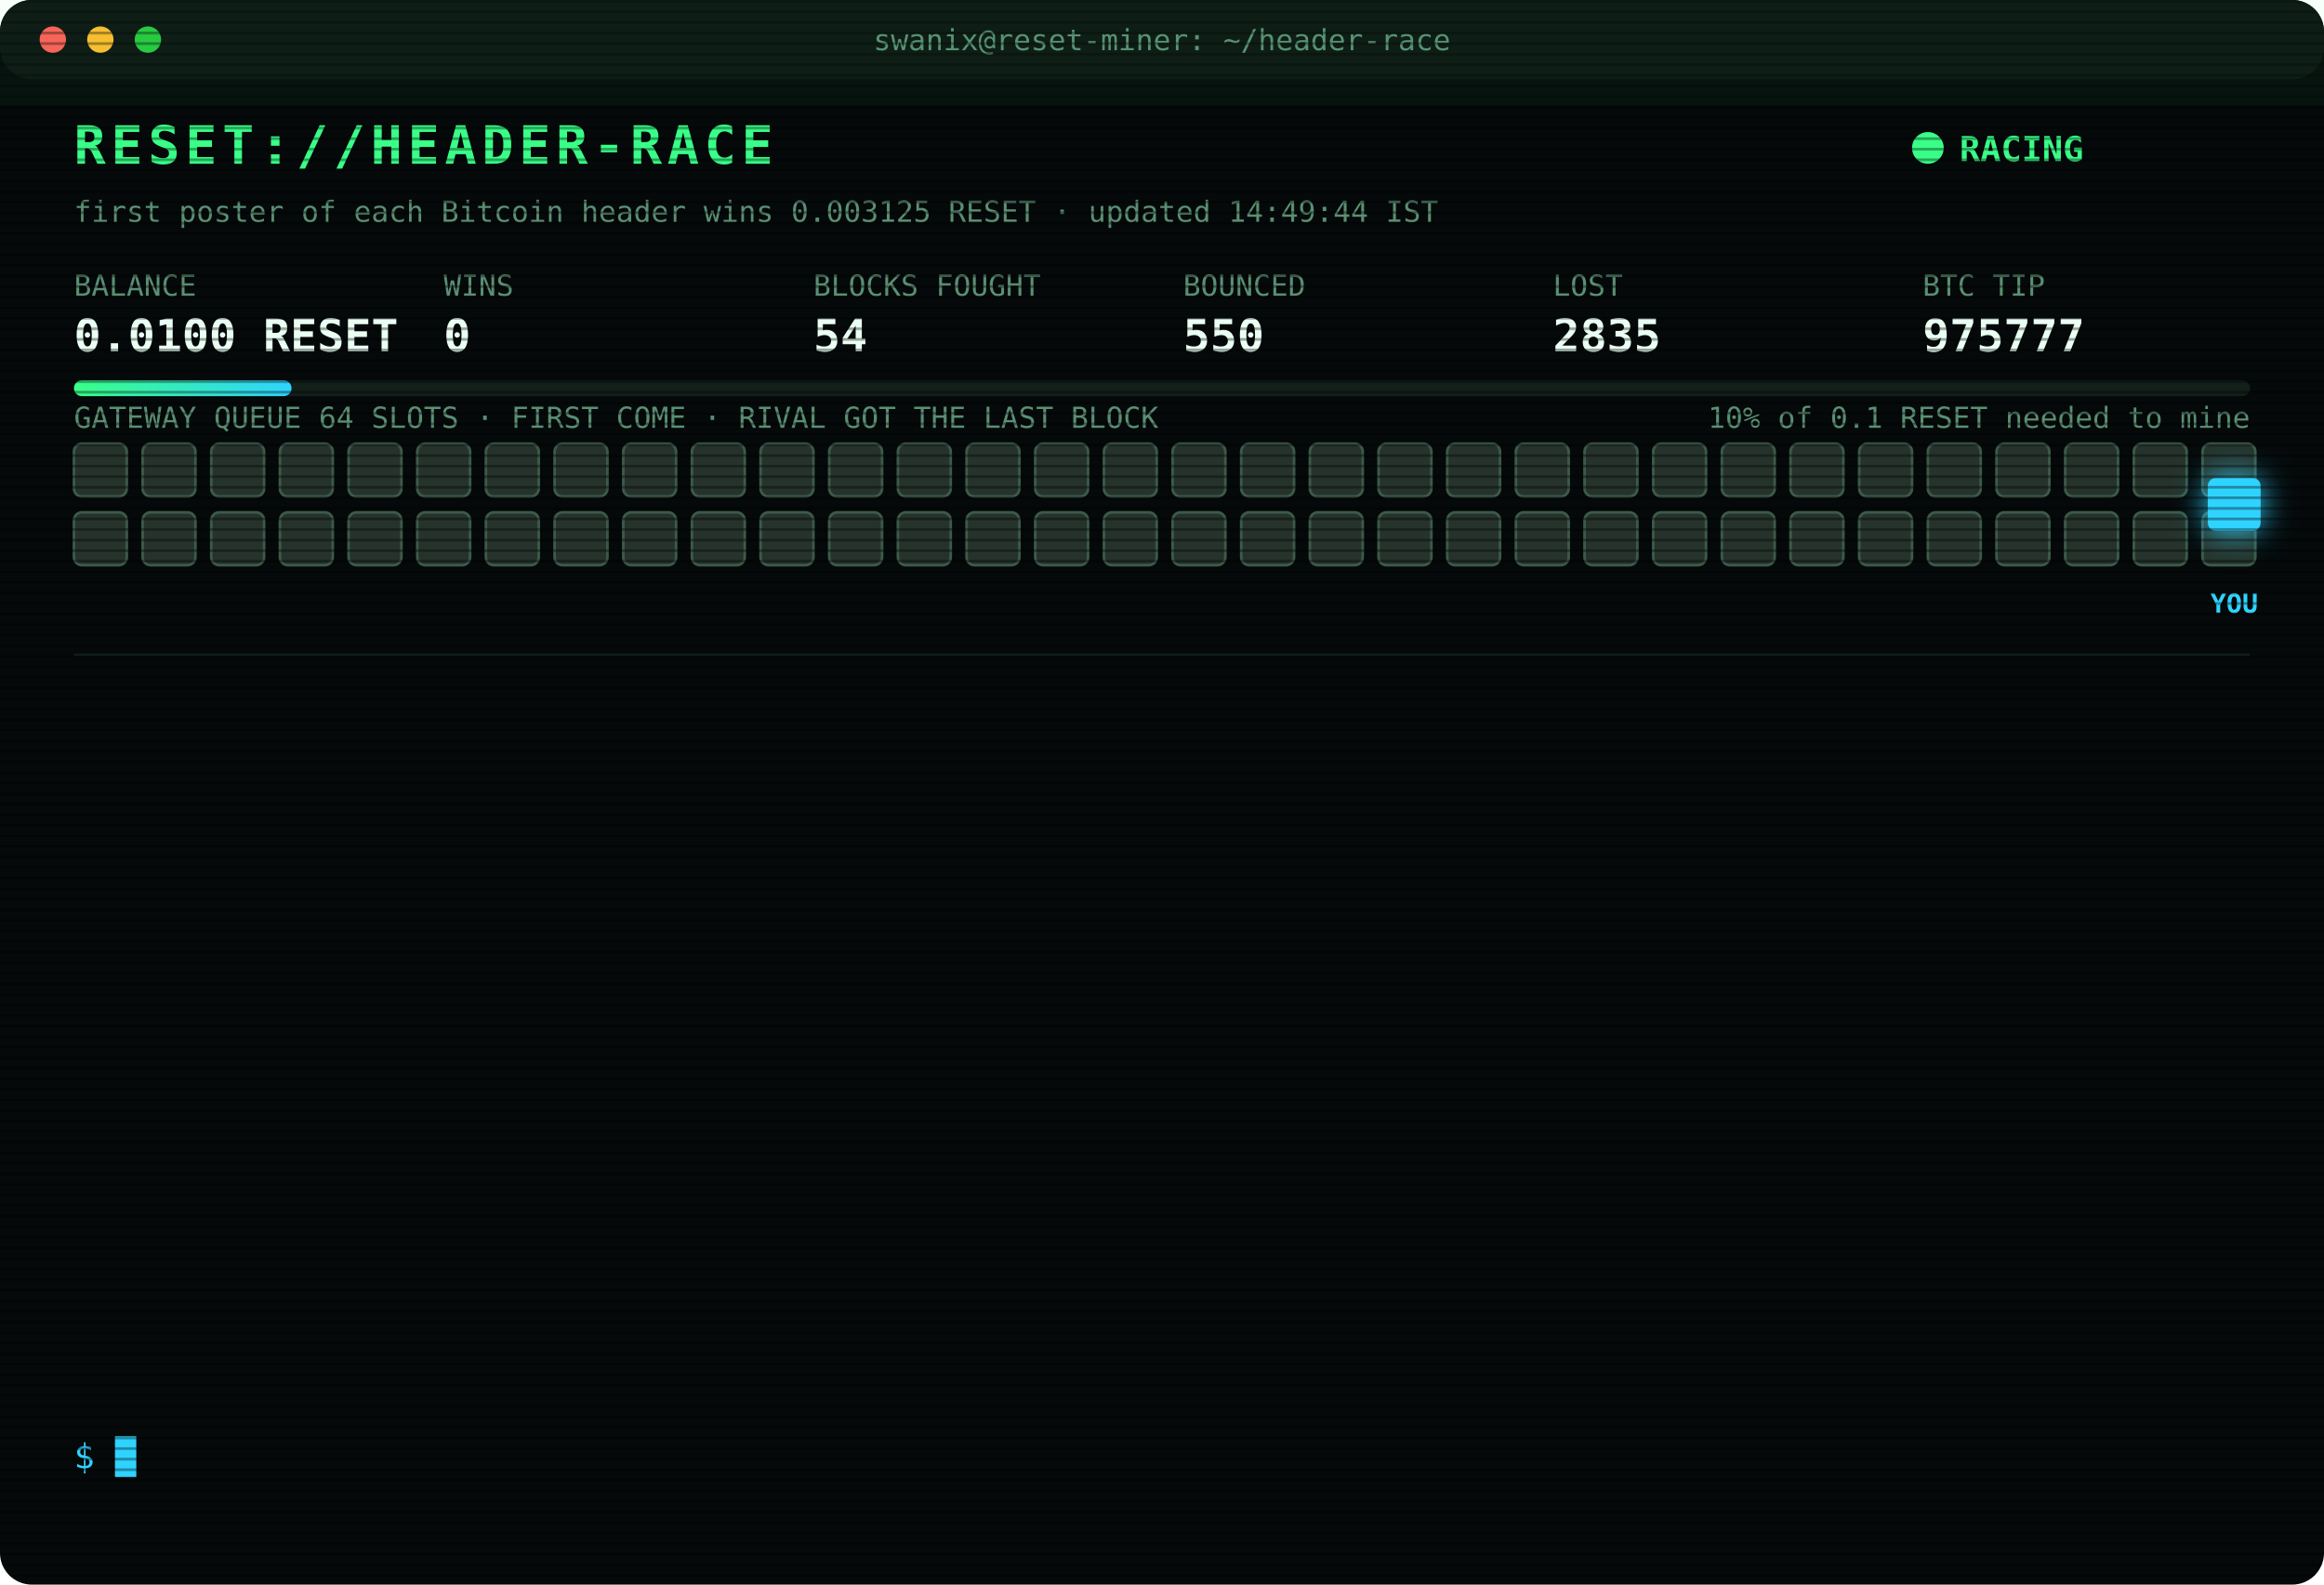
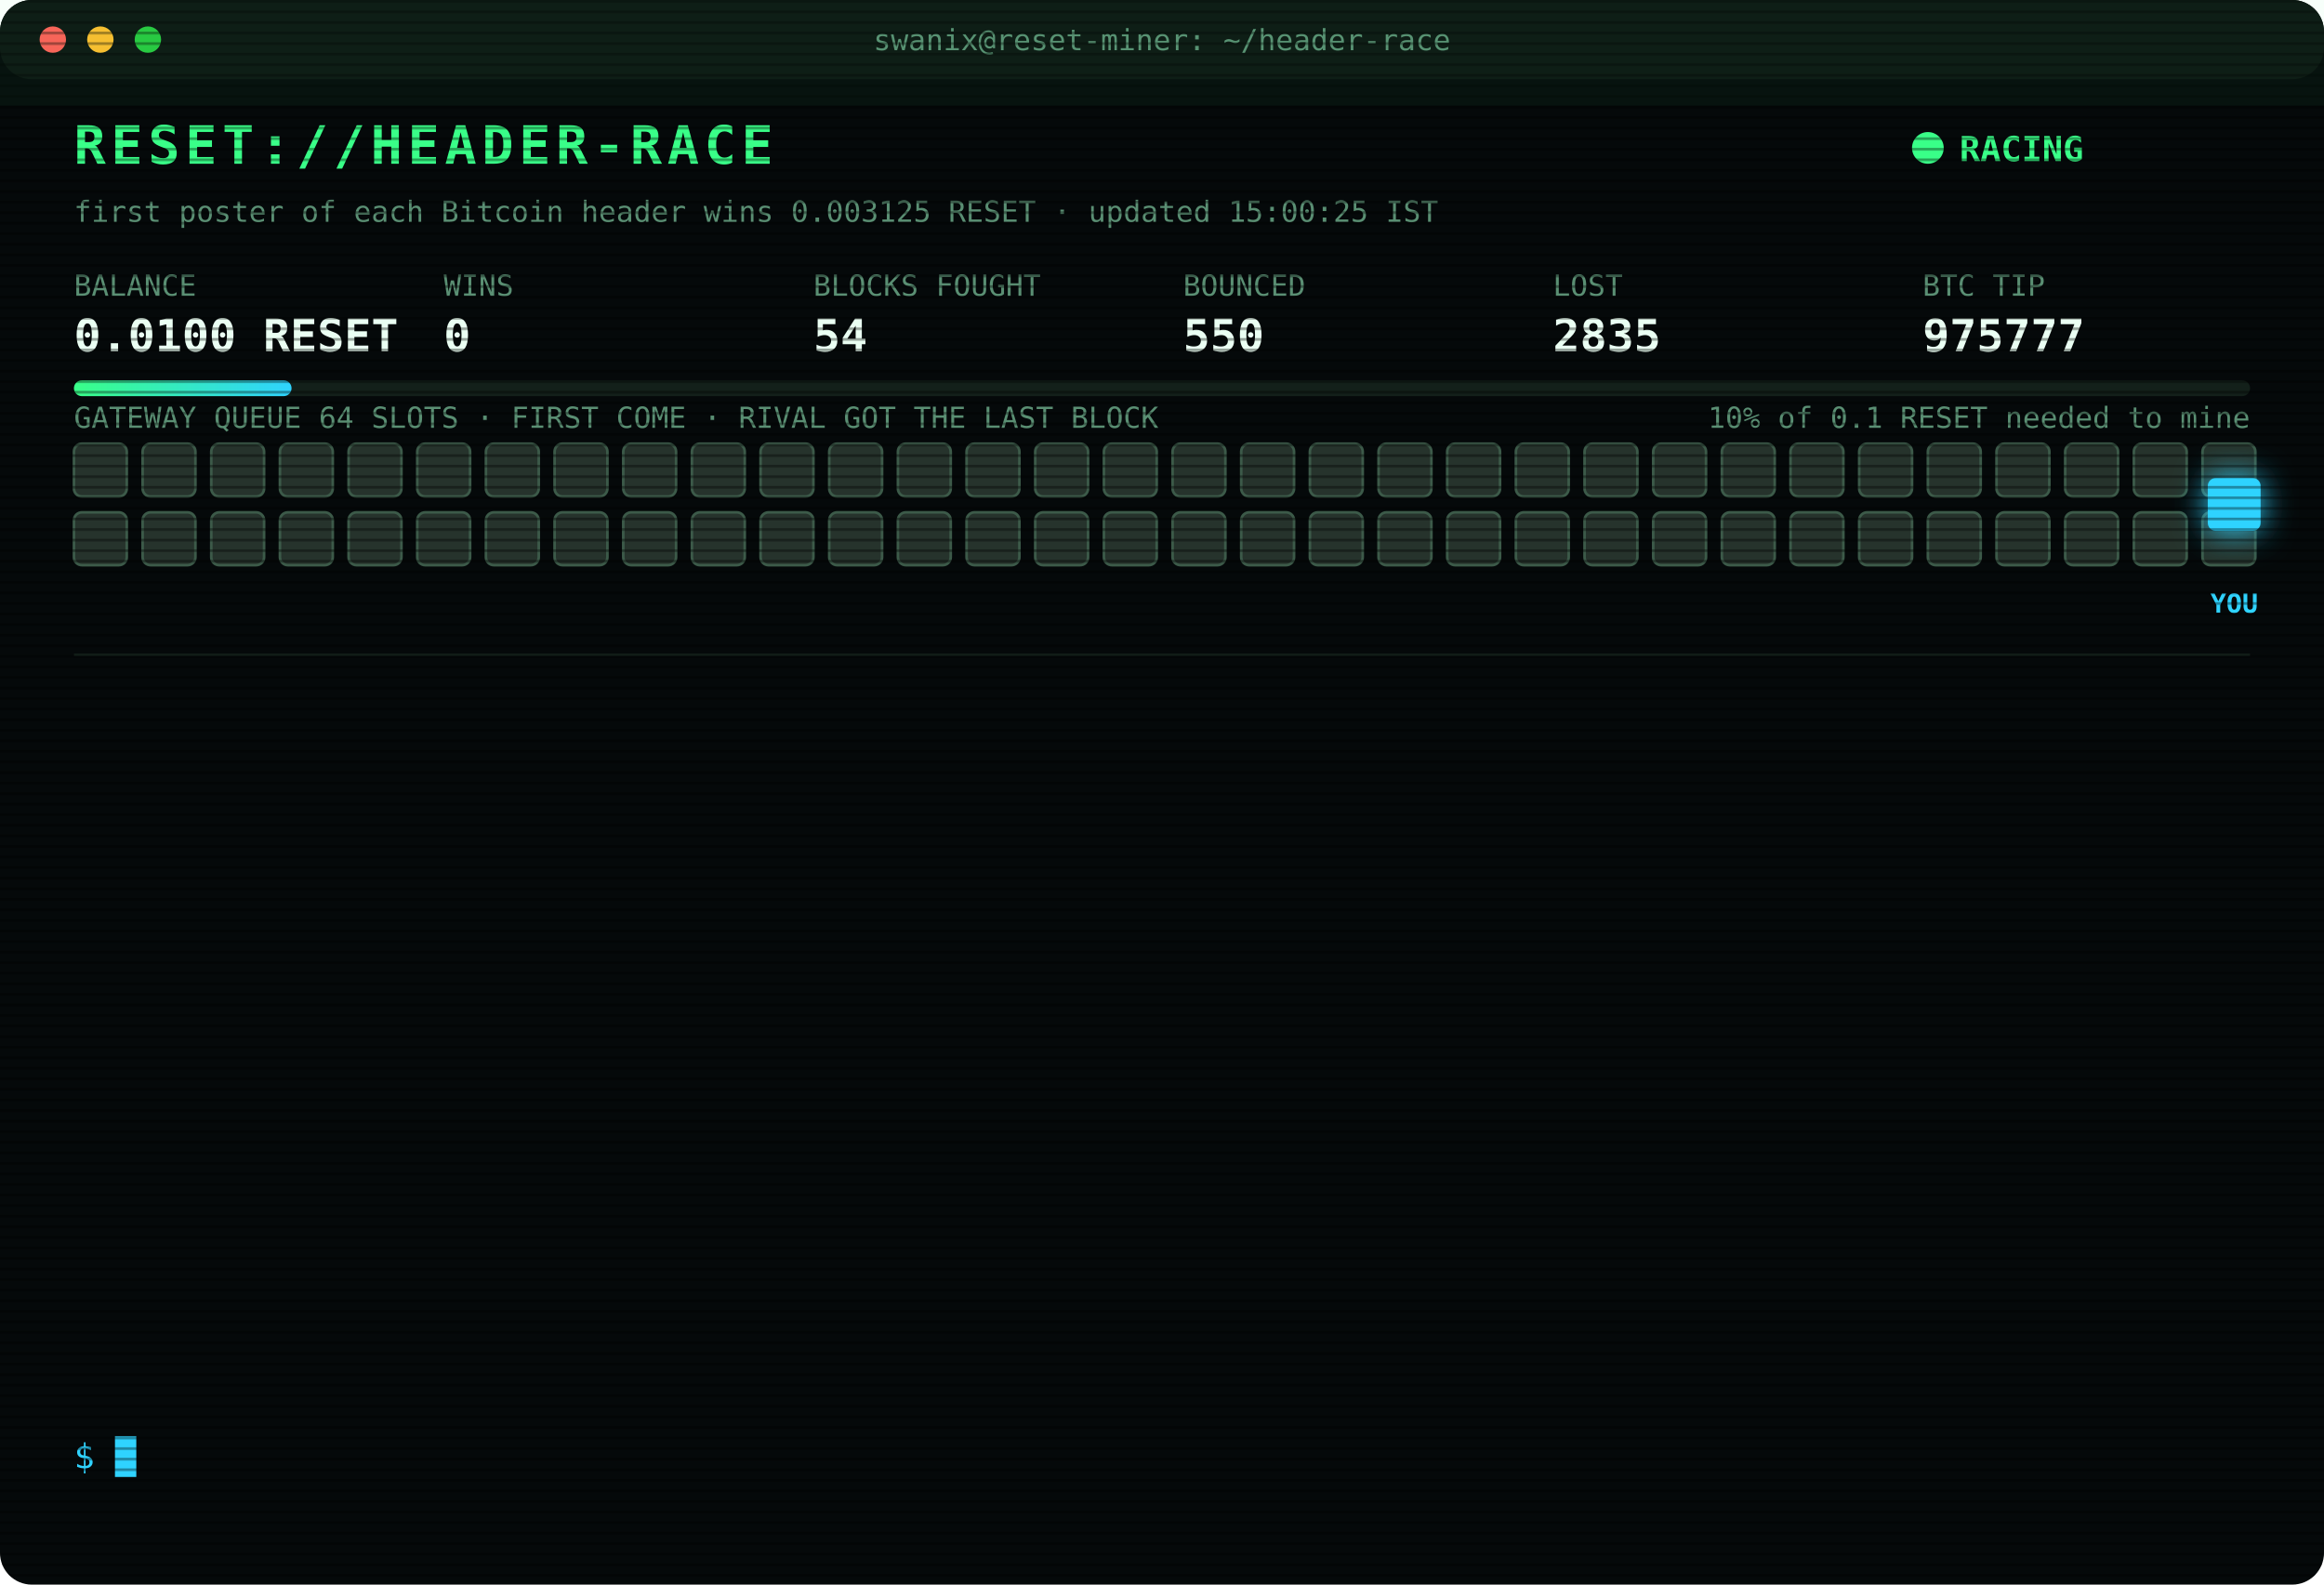
<svg xmlns="http://www.w3.org/2000/svg" width="880" height="600" viewBox="0 0 880 600" font-family="ui-monospace,SFMono-Regular,Menlo,Consolas,monospace">
  <style>
text{font-size:13px;fill:#7CFFB2}
.title{font-size:20px;font-weight:700;fill:#39FF88;letter-spacing:2px;animation:glitch 3s infinite steps(1)}
.sub{fill:#2fd3ff}.k{fill:#5a8f73;font-size:11px}.v{font-size:17px;font-weight:700;fill:#eafff3}
.ts{fill:#3f6b56}.boot{fill:#2fd3ff}.dim{fill:#5a8f73}.bad{fill:#ff4d6d}.warn{fill:#ffd23f}.mag{fill:#ff5cf0}.win{fill:#39FF88;font-weight:700}
.tag{font-size:10px;fill:#2fd3ff;font-weight:700}
.rival{fill:#26332c;stroke:#3c5a49;animation:jam 1.2s infinite alternate}
.idle{fill:#141c18;stroke:#22302a;animation:breathe 4s infinite}
.me{fill:#2fd3ff;filter:drop-shadow(0 0 6px #2fd3ff)}
.hover{animation:nudge 1.1s infinite ease-in-out}.bounce{animation:kick 1.4s infinite}
.ln{opacity:0;animation:in .4s forwards}
.cur{animation:blink 1s infinite steps(1)}
.scan{animation:scan 6s infinite linear}
.led{animation:blink 1.4s infinite}
@keyframes in{from{opacity:0;transform:translateX(-6px)}to{opacity:1;transform:none}}
@keyframes blink{50%{opacity:0}}
@keyframes jam{to{fill:#33463b}}
@keyframes breathe{50%{opacity:.4}}
@keyframes nudge{50%{transform:translateX(-10px)}}
@keyframes kick{0%,100%{transform:none}30%{transform:translateX(-14px)}55%{transform:translateX(10px) translateY(-6px)}}
@keyframes glitch{0%,92%{transform:none}93%{transform:translateX(2px);fill:#ff4d6d}95%{transform:translateX(-2px);fill:#2fd3ff}97%{transform:none}}
@keyframes scan{from{transform:translateY(-40px)}to{transform:translateY(600px)}}
</style>
  <defs>
    <pattern id="sl" width="4" height="4" patternUnits="userSpaceOnUse">
      <rect width="4" height="1" fill="#000" opacity=".35" />
    </pattern>
    <linearGradient id="bar">
      <stop offset="0" stop-color="#39FF88" />
      <stop offset="1" stop-color="#2fd3ff" />
    </linearGradient>
  </defs>
  <rect width="880" height="600" rx="12" fill="#05090a" />
  <rect width="880" height="30" rx="12" fill="#0d1512" />
  <circle cx="20" cy="15" r="5" fill="#ff5f57" />
  <circle cx="38" cy="15" r="5" fill="#febc2e" />
  <circle cx="56" cy="15" r="5" fill="#28c840" />
  <text x="440" y="19" text-anchor="middle" class="k">swanix@reset-miner: ~/header-race</text>
  <text x="28" y="62" class="title">RESET://HEADER-RACE</text>
  <circle class="led" cx="730" cy="56" r="6" fill="#39FF88" />
  <text x="742" y="61" class="win">RACING</text>
-   <text x="28" y="84" class="k">first poster of each Bitcoin header wins 0.003125 RESET · updated 14:49:44 IST</text>
+   <text x="28" y="84" class="k">first poster of each Bitcoin header wins 0.003125 RESET · updated 15:00:25 IST</text>
  <text x="28" y="112" class="k">BALANCE</text>
  <text x="28" y="133" class="v">0.0100 RESET</text>
  <text x="168" y="112" class="k">WINS</text>
  <text x="168" y="133" class="v">0</text>
  <text x="308" y="112" class="k">BLOCKS FOUGHT</text>
  <text x="308" y="133" class="v">54</text>
  <text x="448" y="112" class="k">BOUNCED</text>
  <text x="448" y="133" class="v">550</text>
  <text x="588" y="112" class="k">LOST</text>
  <text x="588" y="133" class="v">2835</text>
  <text x="728" y="112" class="k">BTC TIP</text>
  <text x="728" y="133" class="v">975777</text>
  <rect x="28" y="144" width="824" height="6" rx="3" fill="#13201a" />
  <rect x="28" y="144" width="82.4" height="6" rx="3" fill="url(#bar)" />
  <text x="852" y="162" text-anchor="end" class="k">10% of 0.1 RESET needed to mine</text>
  <text x="28" y="162" class="k">GATEWAY QUEUE 64 SLOTS · FIRST COME · RIVAL GOT THE LAST BLOCK</text>
  <rect class="rival" x="28" y="168" width="20" height="20" rx="3" style="animation-delay:0.00s" />
  <rect class="rival" x="54" y="168" width="20" height="20" rx="3" style="animation-delay:0.05s" />
  <rect class="rival" x="80" y="168" width="20" height="20" rx="3" style="animation-delay:0.10s" />
  <rect class="rival" x="106" y="168" width="20" height="20" rx="3" style="animation-delay:0.15s" />
  <rect class="rival" x="132" y="168" width="20" height="20" rx="3" style="animation-delay:0.20s" />
  <rect class="rival" x="158" y="168" width="20" height="20" rx="3" style="animation-delay:0.25s" />
  <rect class="rival" x="184" y="168" width="20" height="20" rx="3" style="animation-delay:0.30s" />
  <rect class="rival" x="210" y="168" width="20" height="20" rx="3" style="animation-delay:0.35s" />
  <rect class="rival" x="236" y="168" width="20" height="20" rx="3" style="animation-delay:0.40s" />
  <rect class="rival" x="262" y="168" width="20" height="20" rx="3" style="animation-delay:0.45s" />
  <rect class="rival" x="288" y="168" width="20" height="20" rx="3" style="animation-delay:0.50s" />
  <rect class="rival" x="314" y="168" width="20" height="20" rx="3" style="animation-delay:0.55s" />
  <rect class="rival" x="340" y="168" width="20" height="20" rx="3" style="animation-delay:0.60s" />
  <rect class="rival" x="366" y="168" width="20" height="20" rx="3" style="animation-delay:0.65s" />
  <rect class="rival" x="392" y="168" width="20" height="20" rx="3" style="animation-delay:0.70s" />
  <rect class="rival" x="418" y="168" width="20" height="20" rx="3" style="animation-delay:0.75s" />
  <rect class="rival" x="444" y="168" width="20" height="20" rx="3" style="animation-delay:0.80s" />
  <rect class="rival" x="470" y="168" width="20" height="20" rx="3" style="animation-delay:0.85s" />
  <rect class="rival" x="496" y="168" width="20" height="20" rx="3" style="animation-delay:0.90s" />
  <rect class="rival" x="522" y="168" width="20" height="20" rx="3" style="animation-delay:0.95s" />
  <rect class="rival" x="548" y="168" width="20" height="20" rx="3" style="animation-delay:1.00s" />
  <rect class="rival" x="574" y="168" width="20" height="20" rx="3" style="animation-delay:1.05s" />
  <rect class="rival" x="600" y="168" width="20" height="20" rx="3" style="animation-delay:1.10s" />
  <rect class="rival" x="626" y="168" width="20" height="20" rx="3" style="animation-delay:1.15s" />
  <rect class="rival" x="652" y="168" width="20" height="20" rx="3" style="animation-delay:1.20s" />
  <rect class="rival" x="678" y="168" width="20" height="20" rx="3" style="animation-delay:1.25s" />
  <rect class="rival" x="704" y="168" width="20" height="20" rx="3" style="animation-delay:1.30s" />
  <rect class="rival" x="730" y="168" width="20" height="20" rx="3" style="animation-delay:1.35s" />
  <rect class="rival" x="756" y="168" width="20" height="20" rx="3" style="animation-delay:1.40s" />
  <rect class="rival" x="782" y="168" width="20" height="20" rx="3" style="animation-delay:1.45s" />
  <rect class="rival" x="808" y="168" width="20" height="20" rx="3" style="animation-delay:1.50s" />
  <rect class="rival" x="834" y="168" width="20" height="20" rx="3" style="animation-delay:1.55s" />
  <rect class="rival" x="28" y="194" width="20" height="20" rx="3" style="animation-delay:1.60s" />
  <rect class="rival" x="54" y="194" width="20" height="20" rx="3" style="animation-delay:1.65s" />
  <rect class="rival" x="80" y="194" width="20" height="20" rx="3" style="animation-delay:1.70s" />
  <rect class="rival" x="106" y="194" width="20" height="20" rx="3" style="animation-delay:1.75s" />
  <rect class="rival" x="132" y="194" width="20" height="20" rx="3" style="animation-delay:1.80s" />
  <rect class="rival" x="158" y="194" width="20" height="20" rx="3" style="animation-delay:1.85s" />
  <rect class="rival" x="184" y="194" width="20" height="20" rx="3" style="animation-delay:1.90s" />
  <rect class="rival" x="210" y="194" width="20" height="20" rx="3" style="animation-delay:1.95s" />
  <rect class="rival" x="236" y="194" width="20" height="20" rx="3" style="animation-delay:2.00s" />
  <rect class="rival" x="262" y="194" width="20" height="20" rx="3" style="animation-delay:2.05s" />
  <rect class="rival" x="288" y="194" width="20" height="20" rx="3" style="animation-delay:2.10s" />
  <rect class="rival" x="314" y="194" width="20" height="20" rx="3" style="animation-delay:2.15s" />
  <rect class="rival" x="340" y="194" width="20" height="20" rx="3" style="animation-delay:2.20s" />
  <rect class="rival" x="366" y="194" width="20" height="20" rx="3" style="animation-delay:2.25s" />
  <rect class="rival" x="392" y="194" width="20" height="20" rx="3" style="animation-delay:2.30s" />
  <rect class="rival" x="418" y="194" width="20" height="20" rx="3" style="animation-delay:2.35s" />
  <rect class="rival" x="444" y="194" width="20" height="20" rx="3" style="animation-delay:2.40s" />
  <rect class="rival" x="470" y="194" width="20" height="20" rx="3" style="animation-delay:2.45s" />
  <rect class="rival" x="496" y="194" width="20" height="20" rx="3" style="animation-delay:2.50s" />
  <rect class="rival" x="522" y="194" width="20" height="20" rx="3" style="animation-delay:2.55s" />
  <rect class="rival" x="548" y="194" width="20" height="20" rx="3" style="animation-delay:2.60s" />
  <rect class="rival" x="574" y="194" width="20" height="20" rx="3" style="animation-delay:2.65s" />
  <rect class="rival" x="600" y="194" width="20" height="20" rx="3" style="animation-delay:2.70s" />
  <rect class="rival" x="626" y="194" width="20" height="20" rx="3" style="animation-delay:2.75s" />
  <rect class="rival" x="652" y="194" width="20" height="20" rx="3" style="animation-delay:2.80s" />
  <rect class="rival" x="678" y="194" width="20" height="20" rx="3" style="animation-delay:2.85s" />
  <rect class="rival" x="704" y="194" width="20" height="20" rx="3" style="animation-delay:2.90s" />
  <rect class="rival" x="730" y="194" width="20" height="20" rx="3" style="animation-delay:2.95s" />
  <rect class="rival" x="756" y="194" width="20" height="20" rx="3" style="animation-delay:3.00s" />
  <rect class="rival" x="782" y="194" width="20" height="20" rx="3" style="animation-delay:3.05s" />
  <rect class="rival" x="808" y="194" width="20" height="20" rx="3" style="animation-delay:3.10s" />
  <rect class="rival" x="834" y="194" width="20" height="20" rx="3" style="animation-delay:3.15s" />
  <g class="hover">
    <rect class="me" x="836" y="181" width="20" height="20" rx="3" />
    <text class="tag" x="846" y="232" text-anchor="middle">YOU</text>
  </g>
  <line x1="28" x2="852" y1="248" y2="248" stroke="#13201a" />
  <g class="ln" style="animation-delay:0.40s">
    <text x="28" y="270" class="ts">13:04:16</text>
    <text x="104" y="270" class="bad">[LOST] #975764 taken by a rival miner</text>
  </g>
  <g class="ln" style="animation-delay:0.65s">
    <text x="28" y="292" class="ts">13:04:36</text>
    <text x="104" y="292" class="bad">[LOST] #975765 taken by a rival miner</text>
  </g>
  <g class="ln" style="animation-delay:0.90s">
    <text x="28" y="314" class="ts">13:26:15</text>
    <text x="104" y="314" class="bad">[LOST] #975766 taken by a rival miner</text>
  </g>
  <g class="ln" style="animation-delay:1.15s">
    <text x="28" y="336" class="ts">13:31:35</text>
    <text x="104" y="336" class="bad">[LOST] #975767 taken by a rival miner</text>
  </g>
  <g class="ln" style="animation-delay:1.40s">
    <text x="28" y="358" class="ts">13:33:25</text>
    <text x="104" y="358" class="bad">[LOST] #975768 taken by a rival miner</text>
  </g>
  <g class="ln" style="animation-delay:1.65s">
    <text x="28" y="380" class="ts">13:42:46</text>
    <text x="104" y="380" class="bad">[LOST] #975769 taken by a rival miner</text>
  </g>
  <g class="ln" style="animation-delay:1.90s">
    <text x="28" y="402" class="ts">14:16:50</text>
    <text x="104" y="402" class="bad">[LOST] #975771 taken by a rival miner</text>
  </g>
  <g class="ln" style="animation-delay:2.15s">
    <text x="28" y="424" class="ts">14:19:34</text>
    <text x="104" y="424" class="bad">[LOST] #975772 taken by a rival miner</text>
  </g>
  <g class="ln" style="animation-delay:2.40s">
    <text x="28" y="446" class="ts">14:23:27</text>
    <text x="104" y="446" class="bad">[LOST] #975773 taken by a rival miner</text>
  </g>
  <g class="ln" style="animation-delay:2.65s">
    <text x="28" y="468" class="ts">14:28:56</text>
    <text x="104" y="468" class="bad">[LOST] #975774 taken by a rival miner</text>
  </g>
  <g class="ln" style="animation-delay:2.90s">
    <text x="28" y="490" class="ts">14:45:13</text>
    <text x="104" y="490" class="bad">[LOST] #975775 taken by a rival miner</text>
  </g>
  <g class="ln" style="animation-delay:3.15s">
    <text x="28" y="512" class="ts">14:46:15</text>
    <text x="104" y="512" class="bad">[LOST] #975776 taken by a rival miner</text>
  </g>
  <g class="ln" style="animation-delay:3.40s">
    <text x="28" y="534" class="ts">14:49:44</text>
    <text x="104" y="534" class="bad">[LOST] #975777 taken by a rival miner</text>
  </g>
  <text x="28" y="556" class="sub">$ <tspan class="cur">█</tspan>
  </text>
  <rect width="880" height="600" rx="12" fill="url(#sl)" pointer-events="none" />
  <rect class="scan" width="880" height="40" fill="#39FF88" opacity=".04" />
</svg>
